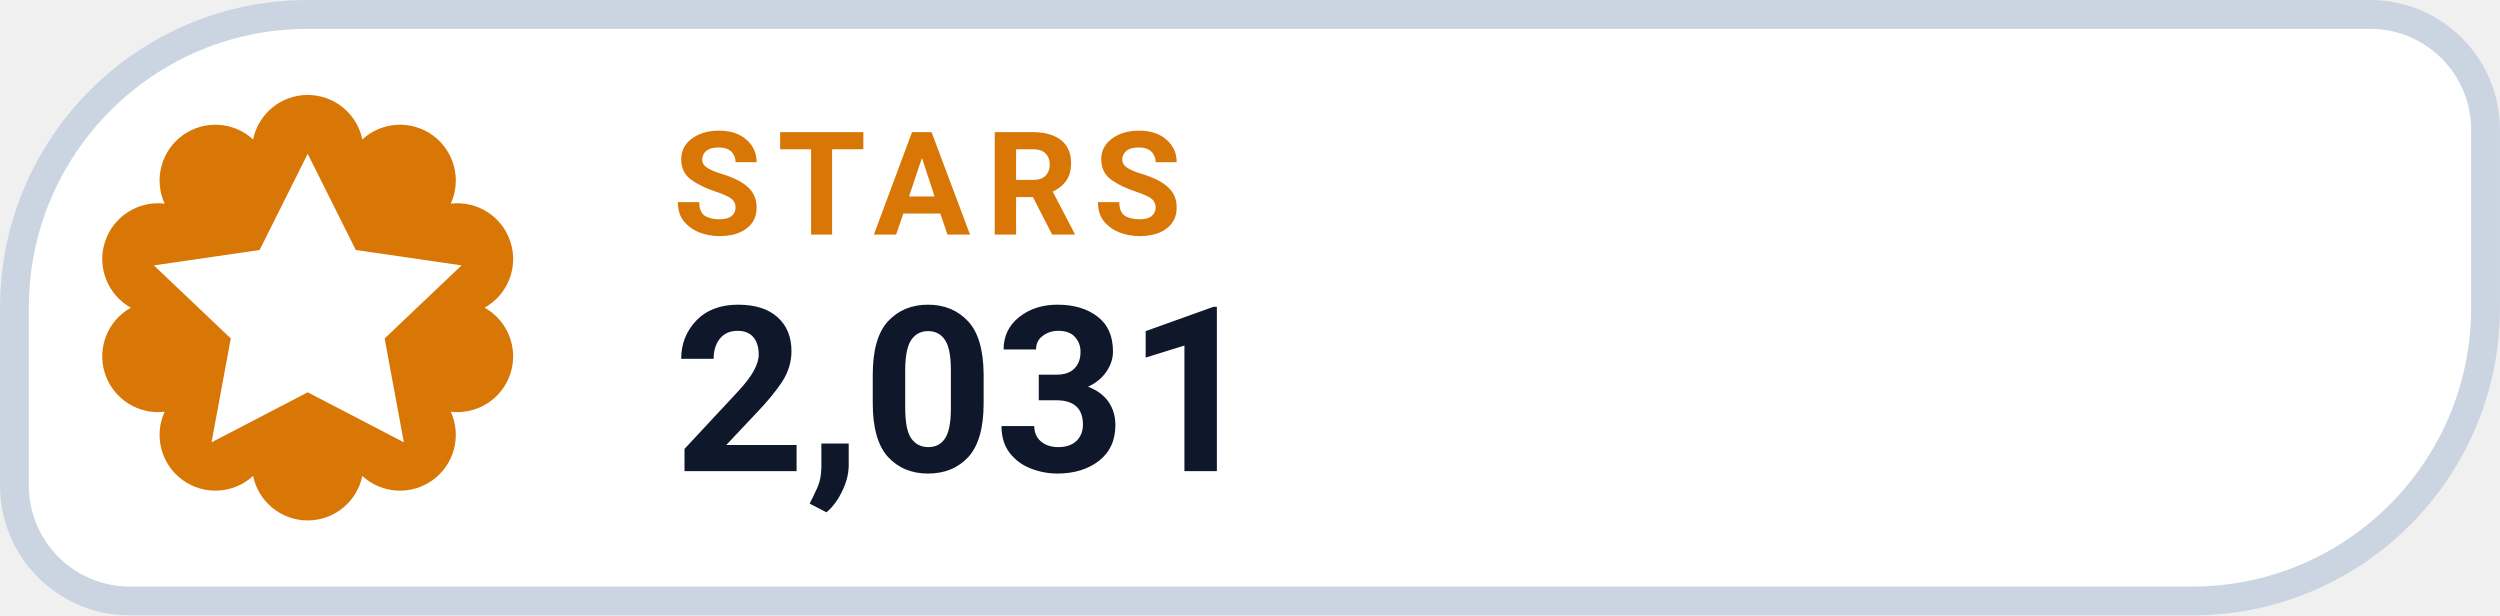
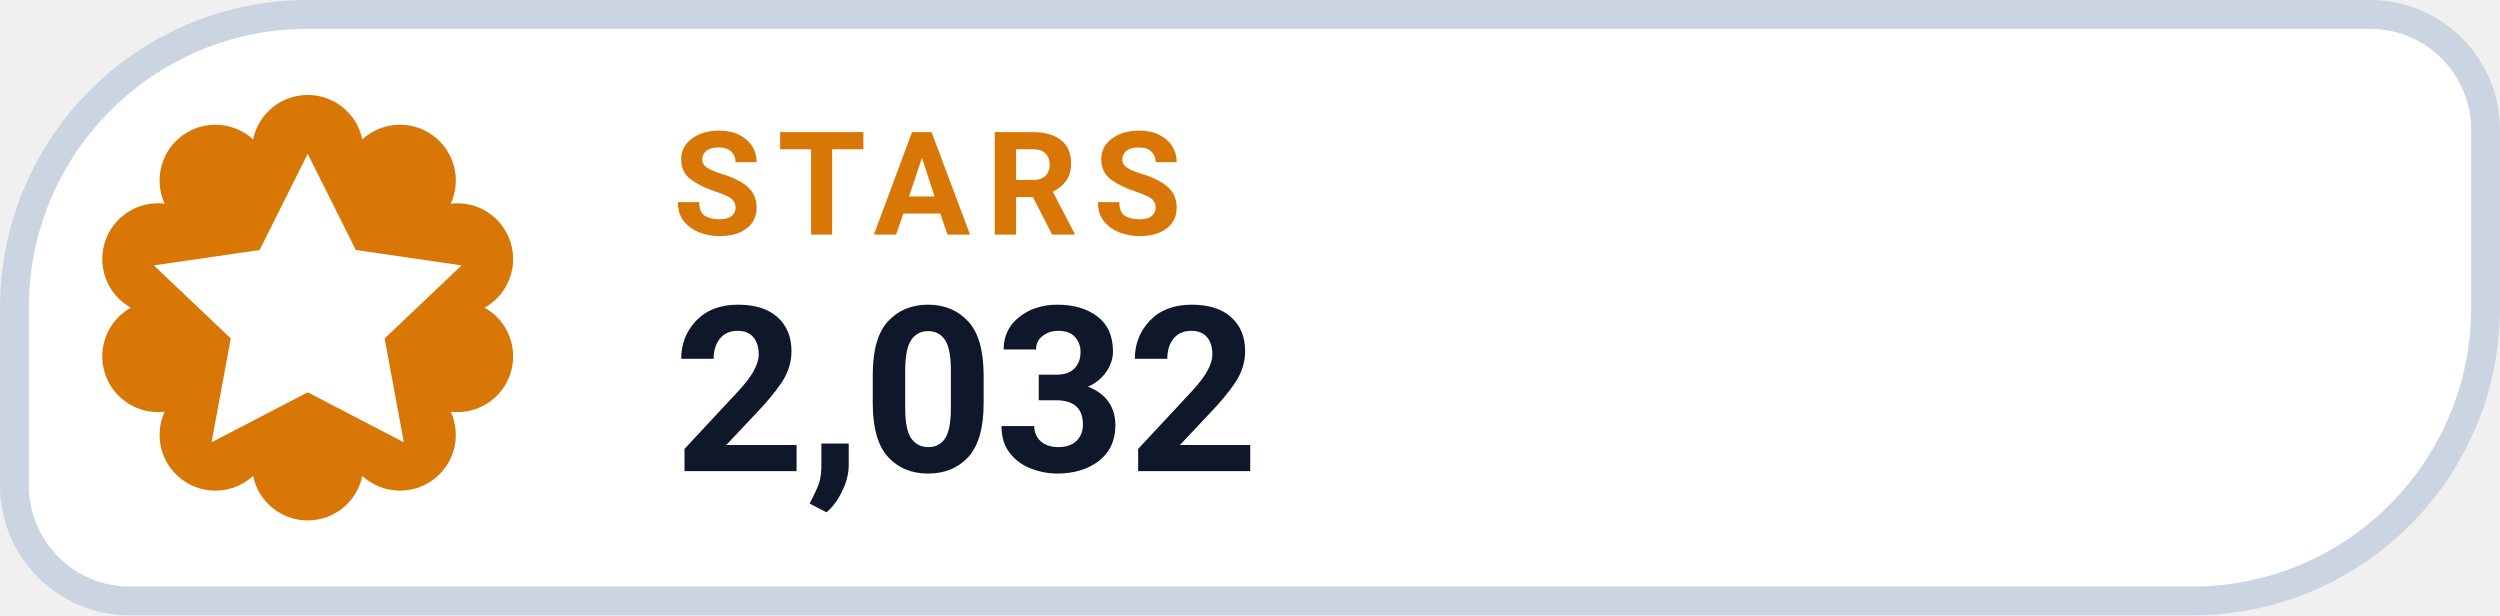
- <svg xmlns="http://www.w3.org/2000/svg" width="126" height="31.015" viewBox="0 0 130 32" role="img" aria-label="STARS 2,031">
+ <svg xmlns="http://www.w3.org/2000/svg" width="126" height="31.015" viewBox="0 0 130 32" role="img" aria-label="STARS 2,032">
  <path d="M 16.00 0.75 H 123.25 A 6.00 6.00 0 0 1 129.25 6.75 V 16.00 A 15.25 15.25 0 0 1 114.00 31.25 H 6.75 A 6.00 6.00 0 0 1 0.75 25.25 V 16.00 A 15.25 15.25 0 0 1 16.00 0.75 Z" fill="#FFFFFF" stroke="#CBD5E1" stroke-width="1.5" />
  <path d="M 13.16 7.25 A 2.90 2.90 0 0 1 18.84 7.25 A 2.90 2.90 0 0 1 23.44 10.59 A 2.90 2.90 0 0 1 25.20 16.00 A 2.90 2.90 0 0 1 23.44 21.41 A 2.90 2.90 0 0 1 18.84 24.75 A 2.90 2.90 0 0 1 13.16 24.75 A 2.90 2.90 0 0 1 8.56 21.41 A 2.90 2.90 0 0 1 6.80 16.00 A 2.90 2.90 0 0 1 8.56 10.59 A 2.90 2.90 0 0 1 13.16 7.25 Z" fill="#D97706" />
  <g transform="translate(16 16)" style="color:#FFFFFF;">
    <path d="M0 -8 l2.5 5 5.5 .8 -4 3.8 1 5.4 -5 -2.6 -5 2.6 1 -5.4 -4 -3.8 5.5 -.8 Z" fill="currentColor" />
  </g>
  <text x="35" y="12.2" fill="#D97706" font-family="-apple-system,BlinkMacSystemFont,'Segoe UI',Roboto,Helvetica,Arial,sans-serif" font-size="7.5" font-weight="700" letter-spacing=".8">STARS</text>
-   <text x="35" y="24.5" fill="#0F172A" font-family="-apple-system,BlinkMacSystemFont,'Segoe UI',Roboto,Helvetica,Arial,sans-serif" font-size="12" font-weight="750">2,031</text>
+   <text x="35" y="24.5" fill="#0F172A" font-family="-apple-system,BlinkMacSystemFont,'Segoe UI',Roboto,Helvetica,Arial,sans-serif" font-size="12" font-weight="750">2,032</text>
</svg>
